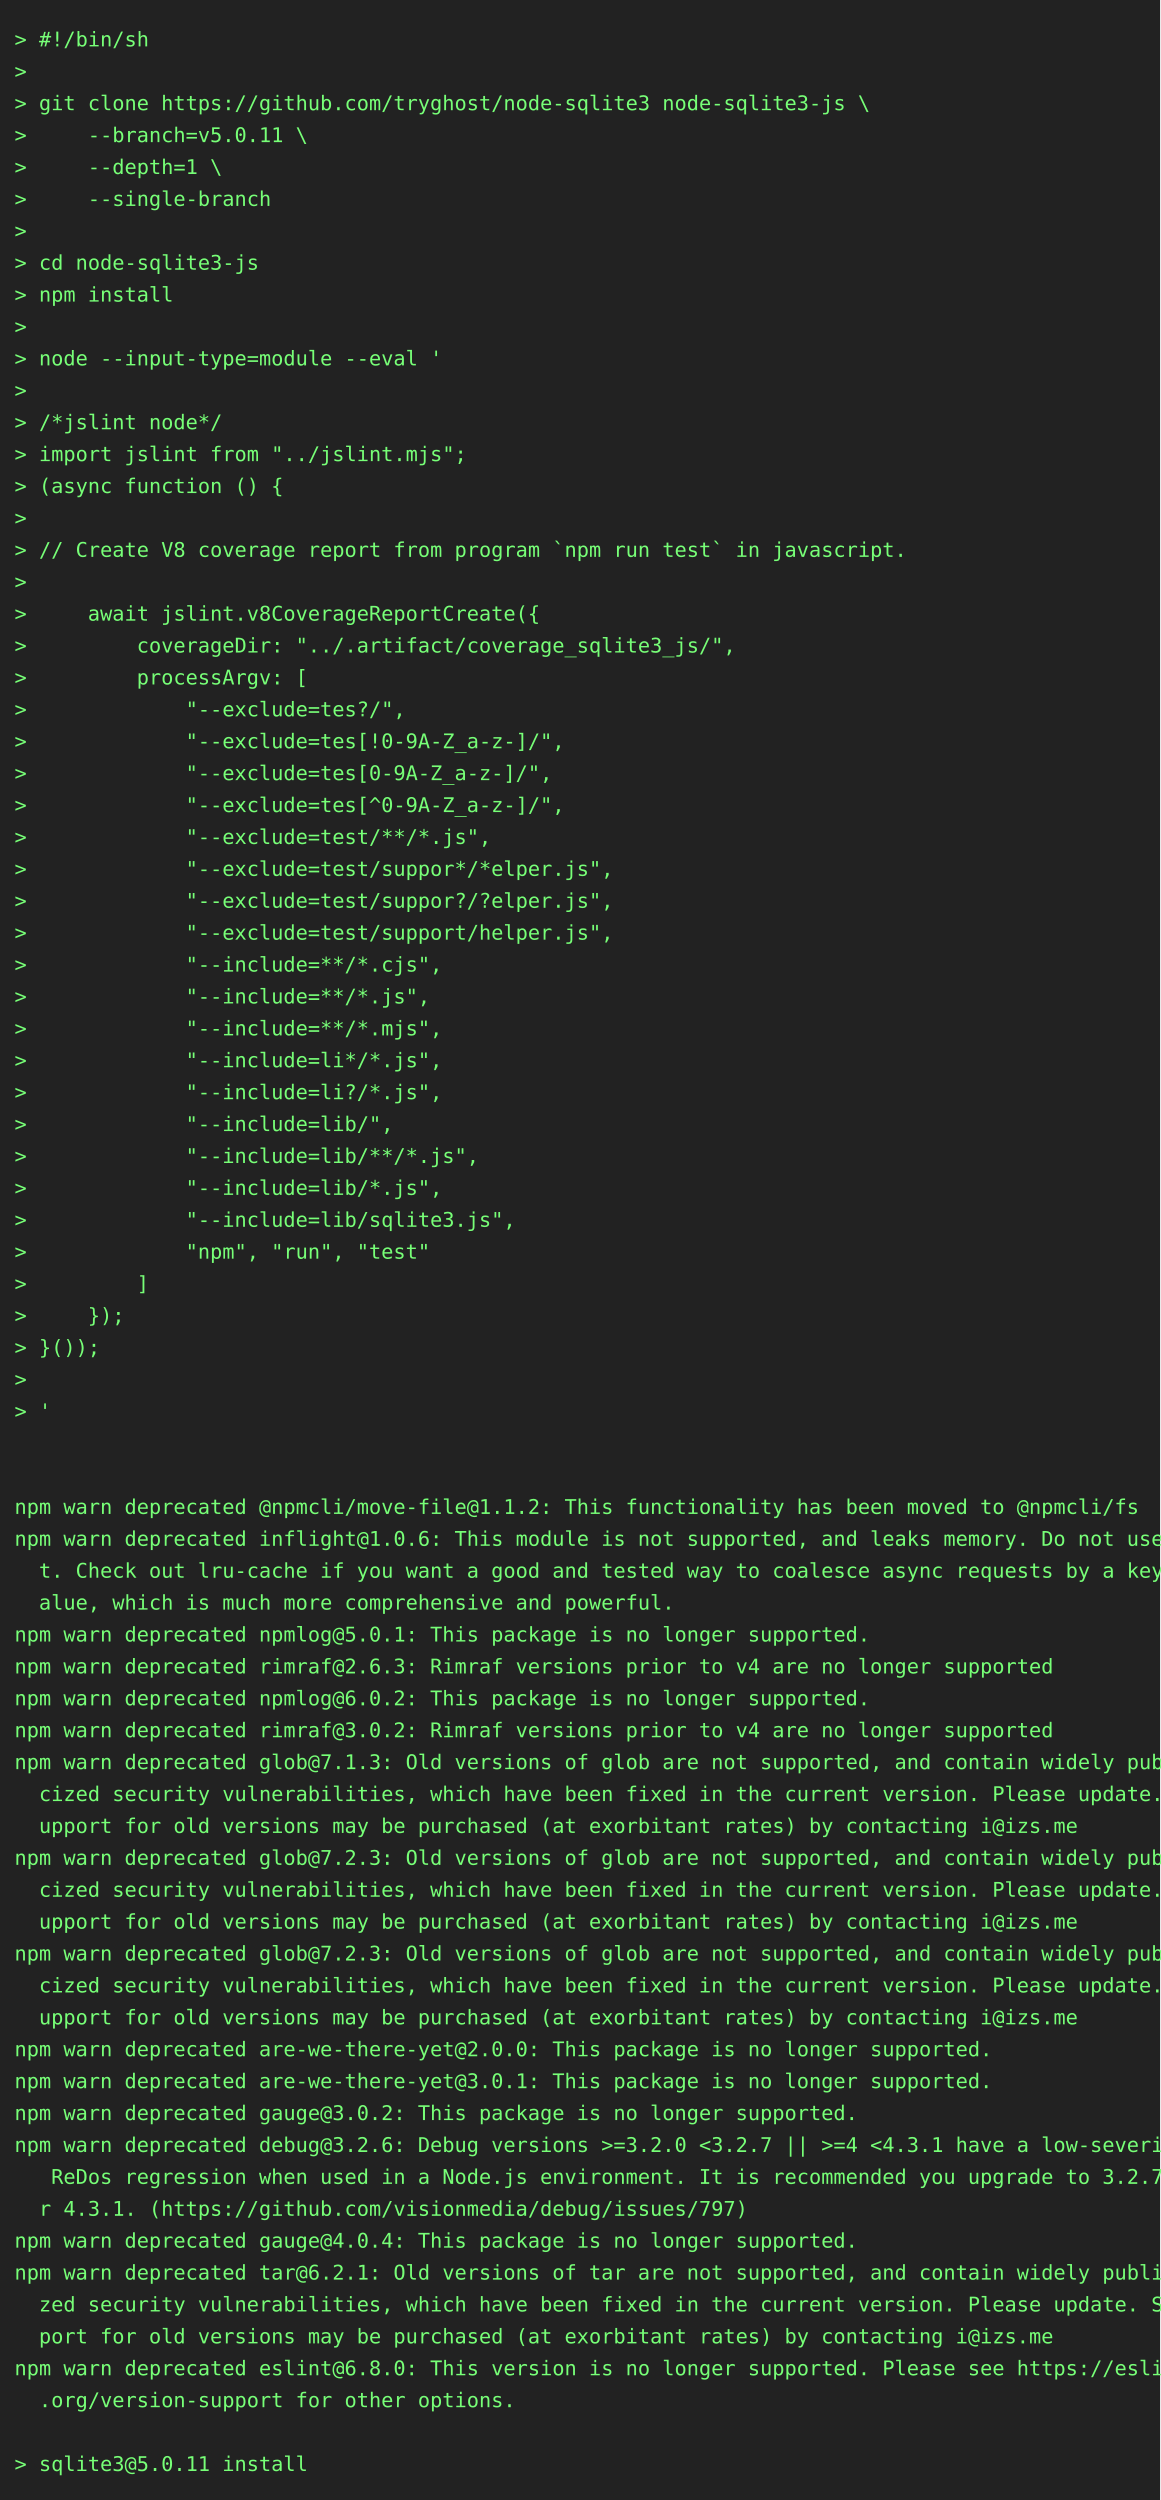
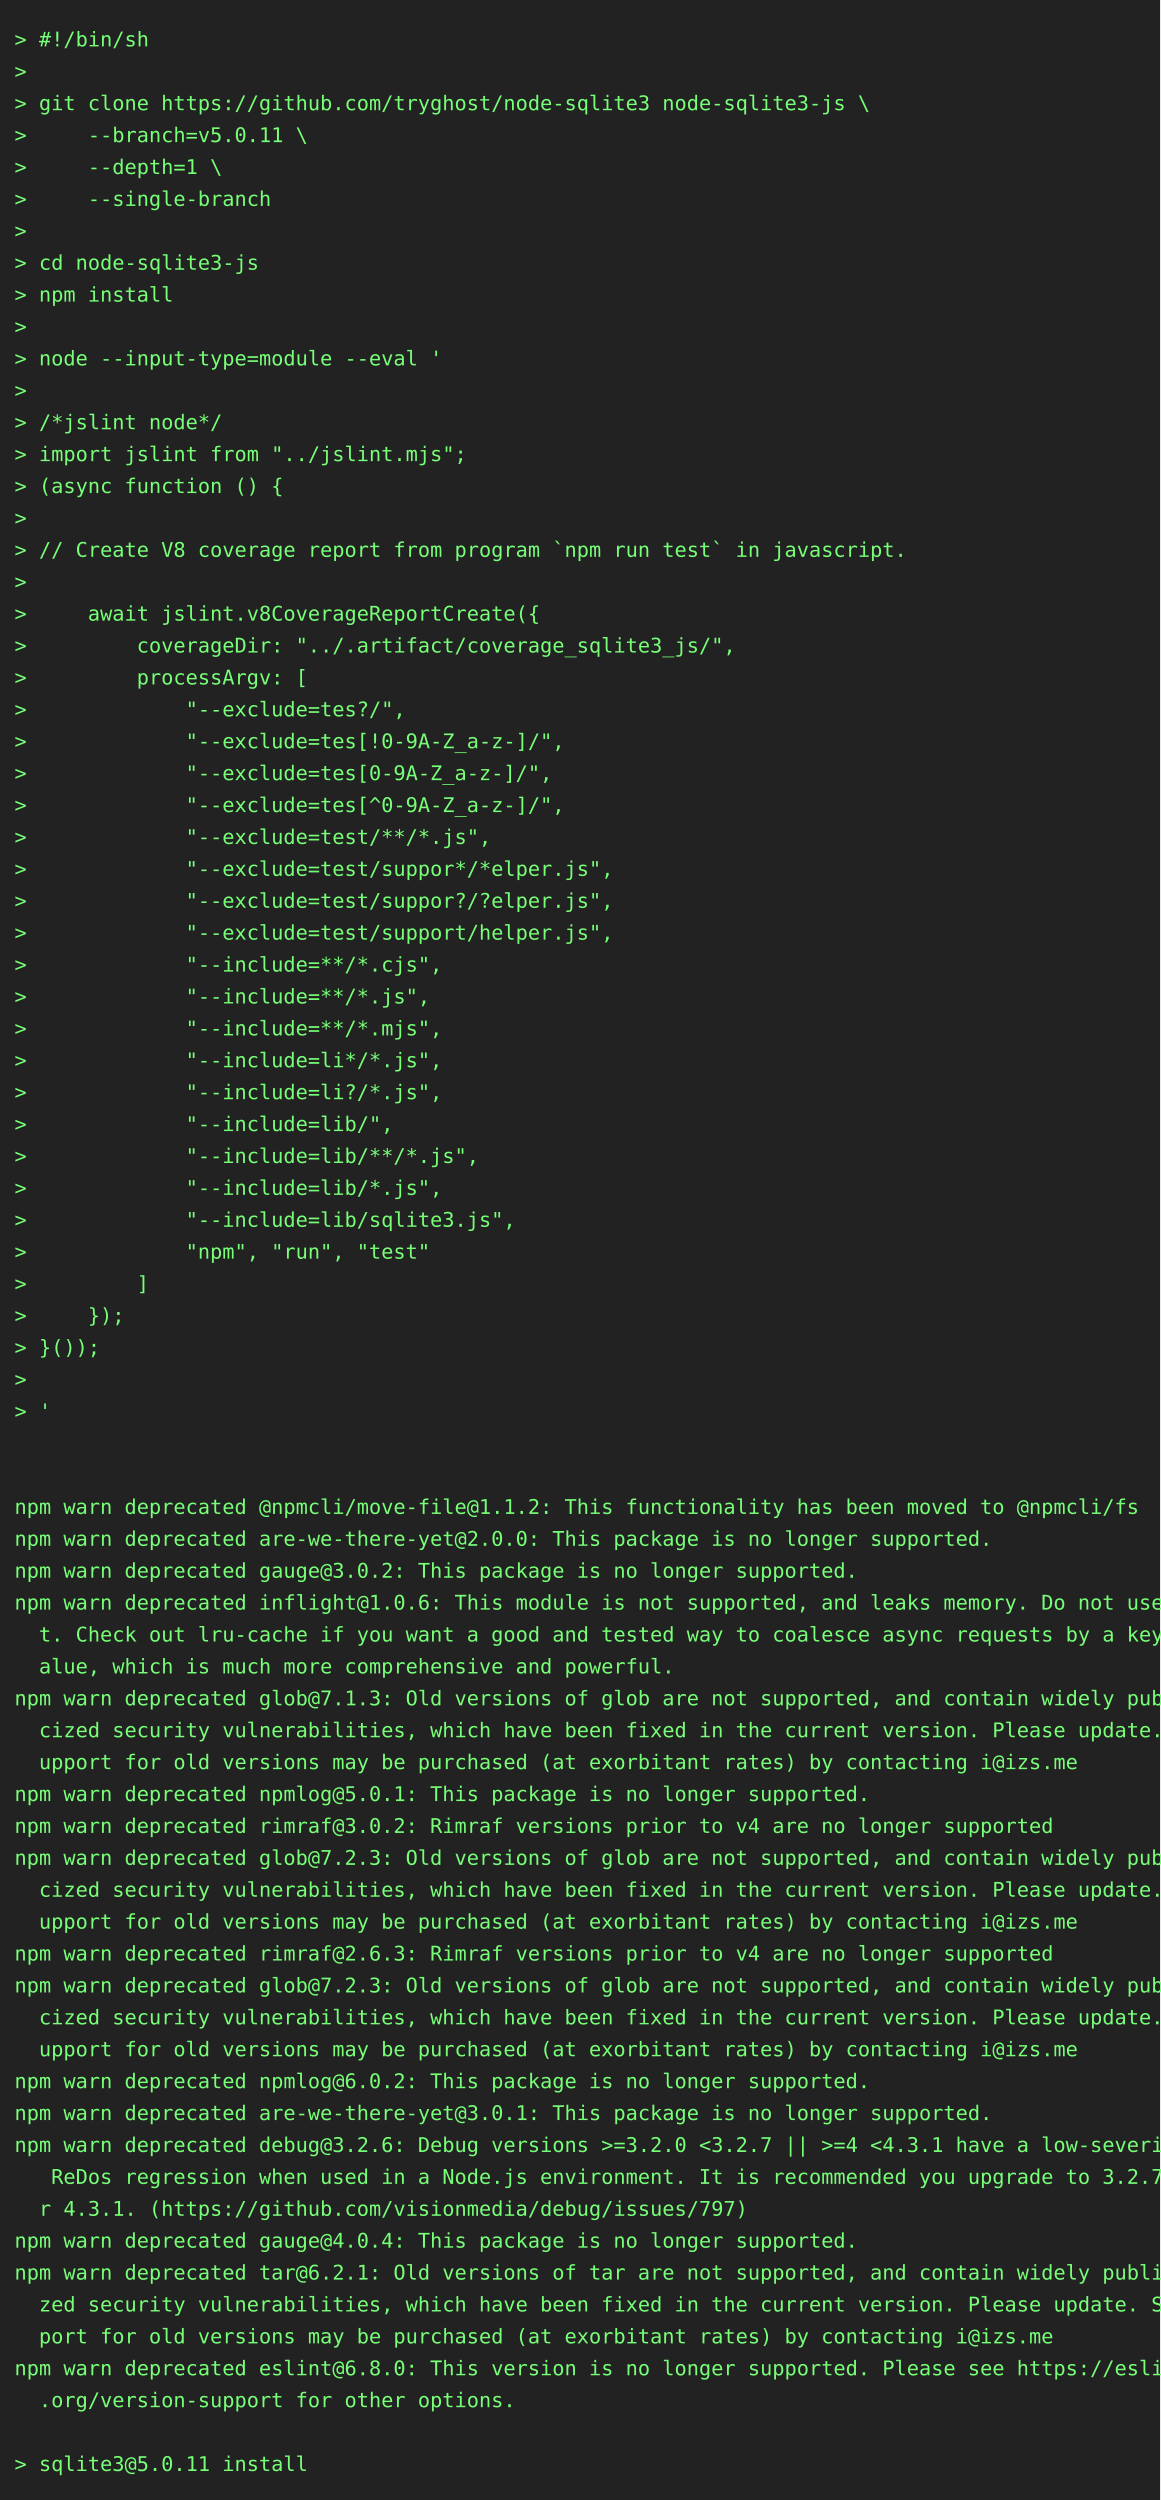
<svg xmlns="http://www.w3.org/2000/svg" height="1724" width="800">
  <rect height="1724" fill="#222" width="800" />
  <text fill="#7f7" font-family="consolas, menlo, monospace" font-size="14" xml:space="preserve">
    <tspan lengthAdjust="spacingAndGlyphs" textLength="768" x="10" y="32">&gt; #!/bin/sh                                                                                      </tspan>
    <tspan lengthAdjust="spacingAndGlyphs" textLength="768" x="10" y="54">&gt;                                                                                                </tspan>
    <tspan lengthAdjust="spacingAndGlyphs" textLength="768" x="10" y="76">&gt; git clone https://github.com/tryghost/node-sqlite3 node-sqlite3-js \                           </tspan>
    <tspan lengthAdjust="spacingAndGlyphs" textLength="768" x="10" y="98">&gt;     --branch=v5.0.11 \                                                                         </tspan>
    <tspan lengthAdjust="spacingAndGlyphs" textLength="768" x="10" y="120">&gt;     --depth=1 \                                                                                </tspan>
    <tspan lengthAdjust="spacingAndGlyphs" textLength="768" x="10" y="142">&gt;     --single-branch                                                                            </tspan>
    <tspan lengthAdjust="spacingAndGlyphs" textLength="768" x="10" y="164">&gt;                                                                                                </tspan>
    <tspan lengthAdjust="spacingAndGlyphs" textLength="768" x="10" y="186">&gt; cd node-sqlite3-js                                                                             </tspan>
    <tspan lengthAdjust="spacingAndGlyphs" textLength="768" x="10" y="208">&gt; npm install                                                                                    </tspan>
    <tspan lengthAdjust="spacingAndGlyphs" textLength="768" x="10" y="230">&gt;                                                                                                </tspan>
    <tspan lengthAdjust="spacingAndGlyphs" textLength="768" x="10" y="252">&gt; node --input-type=module --eval '                                                              </tspan>
    <tspan lengthAdjust="spacingAndGlyphs" textLength="768" x="10" y="274">&gt;                                                                                                </tspan>
    <tspan lengthAdjust="spacingAndGlyphs" textLength="768" x="10" y="296">&gt; /*jslint node*/                                                                                </tspan>
    <tspan lengthAdjust="spacingAndGlyphs" textLength="768" x="10" y="318">&gt; import jslint from "../jslint.mjs";                                                            </tspan>
    <tspan lengthAdjust="spacingAndGlyphs" textLength="768" x="10" y="340">&gt; (async function () {                                                                           </tspan>
    <tspan lengthAdjust="spacingAndGlyphs" textLength="768" x="10" y="362">&gt;                                                                                                </tspan>
    <tspan lengthAdjust="spacingAndGlyphs" textLength="768" x="10" y="384">&gt; // Create V8 coverage report from program `npm run test` in javascript.                        </tspan>
    <tspan lengthAdjust="spacingAndGlyphs" textLength="768" x="10" y="406">&gt;                                                                                                </tspan>
    <tspan lengthAdjust="spacingAndGlyphs" textLength="768" x="10" y="428">&gt;     await jslint.v8CoverageReportCreate({                                                      </tspan>
    <tspan lengthAdjust="spacingAndGlyphs" textLength="768" x="10" y="450">&gt;         coverageDir: "../.artifact/coverage_sqlite3_js/",                                      </tspan>
    <tspan lengthAdjust="spacingAndGlyphs" textLength="768" x="10" y="472">&gt;         processArgv: [                                                                         </tspan>
    <tspan lengthAdjust="spacingAndGlyphs" textLength="768" x="10" y="494">&gt;             "--exclude=tes?/",                                                                 </tspan>
    <tspan lengthAdjust="spacingAndGlyphs" textLength="768" x="10" y="516">&gt;             "--exclude=tes[!0-9A-Z_a-z-]/",                                                    </tspan>
    <tspan lengthAdjust="spacingAndGlyphs" textLength="768" x="10" y="538">&gt;             "--exclude=tes[0-9A-Z_a-z-]/",                                                     </tspan>
    <tspan lengthAdjust="spacingAndGlyphs" textLength="768" x="10" y="560">&gt;             "--exclude=tes[^0-9A-Z_a-z-]/",                                                    </tspan>
    <tspan lengthAdjust="spacingAndGlyphs" textLength="768" x="10" y="582">&gt;             "--exclude=test/**/*.js",                                                          </tspan>
    <tspan lengthAdjust="spacingAndGlyphs" textLength="768" x="10" y="604">&gt;             "--exclude=test/suppor*/*elper.js",                                                </tspan>
    <tspan lengthAdjust="spacingAndGlyphs" textLength="768" x="10" y="626">&gt;             "--exclude=test/suppor?/?elper.js",                                                </tspan>
    <tspan lengthAdjust="spacingAndGlyphs" textLength="768" x="10" y="648">&gt;             "--exclude=test/support/helper.js",                                                </tspan>
    <tspan lengthAdjust="spacingAndGlyphs" textLength="768" x="10" y="670">&gt;             "--include=**/*.cjs",                                                              </tspan>
    <tspan lengthAdjust="spacingAndGlyphs" textLength="768" x="10" y="692">&gt;             "--include=**/*.js",                                                               </tspan>
    <tspan lengthAdjust="spacingAndGlyphs" textLength="768" x="10" y="714">&gt;             "--include=**/*.mjs",                                                              </tspan>
    <tspan lengthAdjust="spacingAndGlyphs" textLength="768" x="10" y="736">&gt;             "--include=li*/*.js",                                                              </tspan>
    <tspan lengthAdjust="spacingAndGlyphs" textLength="768" x="10" y="758">&gt;             "--include=li?/*.js",                                                              </tspan>
    <tspan lengthAdjust="spacingAndGlyphs" textLength="768" x="10" y="780">&gt;             "--include=lib/",                                                                  </tspan>
    <tspan lengthAdjust="spacingAndGlyphs" textLength="768" x="10" y="802">&gt;             "--include=lib/**/*.js",                                                           </tspan>
    <tspan lengthAdjust="spacingAndGlyphs" textLength="768" x="10" y="824">&gt;             "--include=lib/*.js",                                                              </tspan>
    <tspan lengthAdjust="spacingAndGlyphs" textLength="768" x="10" y="846">&gt;             "--include=lib/sqlite3.js",                                                        </tspan>
    <tspan lengthAdjust="spacingAndGlyphs" textLength="768" x="10" y="868">&gt;             "npm", "run", "test"                                                               </tspan>
    <tspan lengthAdjust="spacingAndGlyphs" textLength="768" x="10" y="890">&gt;         ]                                                                                      </tspan>
    <tspan lengthAdjust="spacingAndGlyphs" textLength="768" x="10" y="912">&gt;     });                                                                                        </tspan>
    <tspan lengthAdjust="spacingAndGlyphs" textLength="768" x="10" y="934">&gt; }());                                                                                          </tspan>
    <tspan lengthAdjust="spacingAndGlyphs" textLength="768" x="10" y="956">&gt;                                                                                                </tspan>
    <tspan lengthAdjust="spacingAndGlyphs" textLength="768" x="10" y="978">&gt; '                                                                                              </tspan>
    <tspan lengthAdjust="spacingAndGlyphs" textLength="768" x="10" y="1000">                                                                                                 </tspan>
    <tspan lengthAdjust="spacingAndGlyphs" textLength="768" x="10" y="1022">                                                                                                 </tspan>
    <tspan lengthAdjust="spacingAndGlyphs" textLength="768" x="10" y="1044">npm warn deprecated @npmcli/move-file@1.1.2: This functionality has been moved to @npmcli/fs     </tspan>
-     <tspan lengthAdjust="spacingAndGlyphs" textLength="768" x="10" y="1066">npm warn deprecated inflight@1.0.6: This module is not supported, and leaks memory. Do not use i\</tspan>
-     <tspan lengthAdjust="spacingAndGlyphs" textLength="768" x="10" y="1088">  t. Check out lru-cache if you want a good and tested way to coalesce async requests by a key v\</tspan>
-     <tspan lengthAdjust="spacingAndGlyphs" textLength="768" x="10" y="1110">  alue, which is much more comprehensive and powerful.                                           </tspan>
-     <tspan lengthAdjust="spacingAndGlyphs" textLength="768" x="10" y="1132">npm warn deprecated npmlog@5.0.1: This package is no longer supported.                           </tspan>
-     <tspan lengthAdjust="spacingAndGlyphs" textLength="768" x="10" y="1154">npm warn deprecated rimraf@2.6.3: Rimraf versions prior to v4 are no longer supported            </tspan>
-     <tspan lengthAdjust="spacingAndGlyphs" textLength="768" x="10" y="1176">npm warn deprecated npmlog@6.0.2: This package is no longer supported.                           </tspan>
-     <tspan lengthAdjust="spacingAndGlyphs" textLength="768" x="10" y="1198">npm warn deprecated rimraf@3.0.2: Rimraf versions prior to v4 are no longer supported            </tspan>
-     <tspan lengthAdjust="spacingAndGlyphs" textLength="768" x="10" y="1220">npm warn deprecated glob@7.1.3: Old versions of glob are not supported, and contain widely publi\</tspan>
-     <tspan lengthAdjust="spacingAndGlyphs" textLength="768" x="10" y="1242">  cized security vulnerabilities, which have been fixed in the current version. Please update. S\</tspan>
-     <tspan lengthAdjust="spacingAndGlyphs" textLength="768" x="10" y="1264">  upport for old versions may be purchased (at exorbitant rates) by contacting i@izs.me          </tspan>
+     <tspan lengthAdjust="spacingAndGlyphs" textLength="768" x="10" y="1066">npm warn deprecated are-we-there-yet@2.0.0: This package is no longer supported.                 </tspan>
+     <tspan lengthAdjust="spacingAndGlyphs" textLength="768" x="10" y="1088">npm warn deprecated gauge@3.0.2: This package is no longer supported.                            </tspan>
+     <tspan lengthAdjust="spacingAndGlyphs" textLength="768" x="10" y="1110">npm warn deprecated inflight@1.0.6: This module is not supported, and leaks memory. Do not use i\</tspan>
+     <tspan lengthAdjust="spacingAndGlyphs" textLength="768" x="10" y="1132">  t. Check out lru-cache if you want a good and tested way to coalesce async requests by a key v\</tspan>
+     <tspan lengthAdjust="spacingAndGlyphs" textLength="768" x="10" y="1154">  alue, which is much more comprehensive and powerful.                                           </tspan>
+     <tspan lengthAdjust="spacingAndGlyphs" textLength="768" x="10" y="1176">npm warn deprecated glob@7.1.3: Old versions of glob are not supported, and contain widely publi\</tspan>
+     <tspan lengthAdjust="spacingAndGlyphs" textLength="768" x="10" y="1198">  cized security vulnerabilities, which have been fixed in the current version. Please update. S\</tspan>
+     <tspan lengthAdjust="spacingAndGlyphs" textLength="768" x="10" y="1220">  upport for old versions may be purchased (at exorbitant rates) by contacting i@izs.me          </tspan>
+     <tspan lengthAdjust="spacingAndGlyphs" textLength="768" x="10" y="1242">npm warn deprecated npmlog@5.0.1: This package is no longer supported.                           </tspan>
+     <tspan lengthAdjust="spacingAndGlyphs" textLength="768" x="10" y="1264">npm warn deprecated rimraf@3.0.2: Rimraf versions prior to v4 are no longer supported            </tspan>
    <tspan lengthAdjust="spacingAndGlyphs" textLength="768" x="10" y="1286">npm warn deprecated glob@7.2.3: Old versions of glob are not supported, and contain widely publi\</tspan>
    <tspan lengthAdjust="spacingAndGlyphs" textLength="768" x="10" y="1308">  cized security vulnerabilities, which have been fixed in the current version. Please update. S\</tspan>
    <tspan lengthAdjust="spacingAndGlyphs" textLength="768" x="10" y="1330">  upport for old versions may be purchased (at exorbitant rates) by contacting i@izs.me          </tspan>
-     <tspan lengthAdjust="spacingAndGlyphs" textLength="768" x="10" y="1352">npm warn deprecated glob@7.2.3: Old versions of glob are not supported, and contain widely publi\</tspan>
-     <tspan lengthAdjust="spacingAndGlyphs" textLength="768" x="10" y="1374">  cized security vulnerabilities, which have been fixed in the current version. Please update. S\</tspan>
-     <tspan lengthAdjust="spacingAndGlyphs" textLength="768" x="10" y="1396">  upport for old versions may be purchased (at exorbitant rates) by contacting i@izs.me          </tspan>
-     <tspan lengthAdjust="spacingAndGlyphs" textLength="768" x="10" y="1418">npm warn deprecated are-we-there-yet@2.0.0: This package is no longer supported.                 </tspan>
-     <tspan lengthAdjust="spacingAndGlyphs" textLength="768" x="10" y="1440">npm warn deprecated are-we-there-yet@3.0.1: This package is no longer supported.                 </tspan>
-     <tspan lengthAdjust="spacingAndGlyphs" textLength="768" x="10" y="1462">npm warn deprecated gauge@3.0.2: This package is no longer supported.                            </tspan>
+     <tspan lengthAdjust="spacingAndGlyphs" textLength="768" x="10" y="1352">npm warn deprecated rimraf@2.6.3: Rimraf versions prior to v4 are no longer supported            </tspan>
+     <tspan lengthAdjust="spacingAndGlyphs" textLength="768" x="10" y="1374">npm warn deprecated glob@7.2.3: Old versions of glob are not supported, and contain widely publi\</tspan>
+     <tspan lengthAdjust="spacingAndGlyphs" textLength="768" x="10" y="1396">  cized security vulnerabilities, which have been fixed in the current version. Please update. S\</tspan>
+     <tspan lengthAdjust="spacingAndGlyphs" textLength="768" x="10" y="1418">  upport for old versions may be purchased (at exorbitant rates) by contacting i@izs.me          </tspan>
+     <tspan lengthAdjust="spacingAndGlyphs" textLength="768" x="10" y="1440">npm warn deprecated npmlog@6.0.2: This package is no longer supported.                           </tspan>
+     <tspan lengthAdjust="spacingAndGlyphs" textLength="768" x="10" y="1462">npm warn deprecated are-we-there-yet@3.0.1: This package is no longer supported.                 </tspan>
    <tspan lengthAdjust="spacingAndGlyphs" textLength="768" x="10" y="1484">npm warn deprecated debug@3.2.6: Debug versions &gt;=3.2.0 &lt;3.2.7 || &gt;=4 &lt;4.3.1 have a low-severity\</tspan>
    <tspan lengthAdjust="spacingAndGlyphs" textLength="768" x="10" y="1506">   ReDos regression when used in a Node.js environment. It is recommended you upgrade to 3.2.7 o\</tspan>
    <tspan lengthAdjust="spacingAndGlyphs" textLength="768" x="10" y="1528">  r 4.3.1. (https://github.com/visionmedia/debug/issues/797)                                     </tspan>
    <tspan lengthAdjust="spacingAndGlyphs" textLength="768" x="10" y="1550">npm warn deprecated gauge@4.0.4: This package is no longer supported.                            </tspan>
    <tspan lengthAdjust="spacingAndGlyphs" textLength="768" x="10" y="1572">npm warn deprecated tar@6.2.1: Old versions of tar are not supported, and contain widely publici\</tspan>
    <tspan lengthAdjust="spacingAndGlyphs" textLength="768" x="10" y="1594">  zed security vulnerabilities, which have been fixed in the current version. Please update. Sup\</tspan>
    <tspan lengthAdjust="spacingAndGlyphs" textLength="768" x="10" y="1616">  port for old versions may be purchased (at exorbitant rates) by contacting i@izs.me            </tspan>
    <tspan lengthAdjust="spacingAndGlyphs" textLength="768" x="10" y="1638">npm warn deprecated eslint@6.8.0: This version is no longer supported. Please see https://eslint\</tspan>
    <tspan lengthAdjust="spacingAndGlyphs" textLength="768" x="10" y="1660">  .org/version-support for other options.                                                        </tspan>
    <tspan lengthAdjust="spacingAndGlyphs" textLength="768" x="10" y="1682">                                                                                                 </tspan>
    <tspan lengthAdjust="spacingAndGlyphs" textLength="768" x="10" y="1704">&gt; sqlite3@5.0.11 install                                                                         </tspan>
  </text>
</svg>
